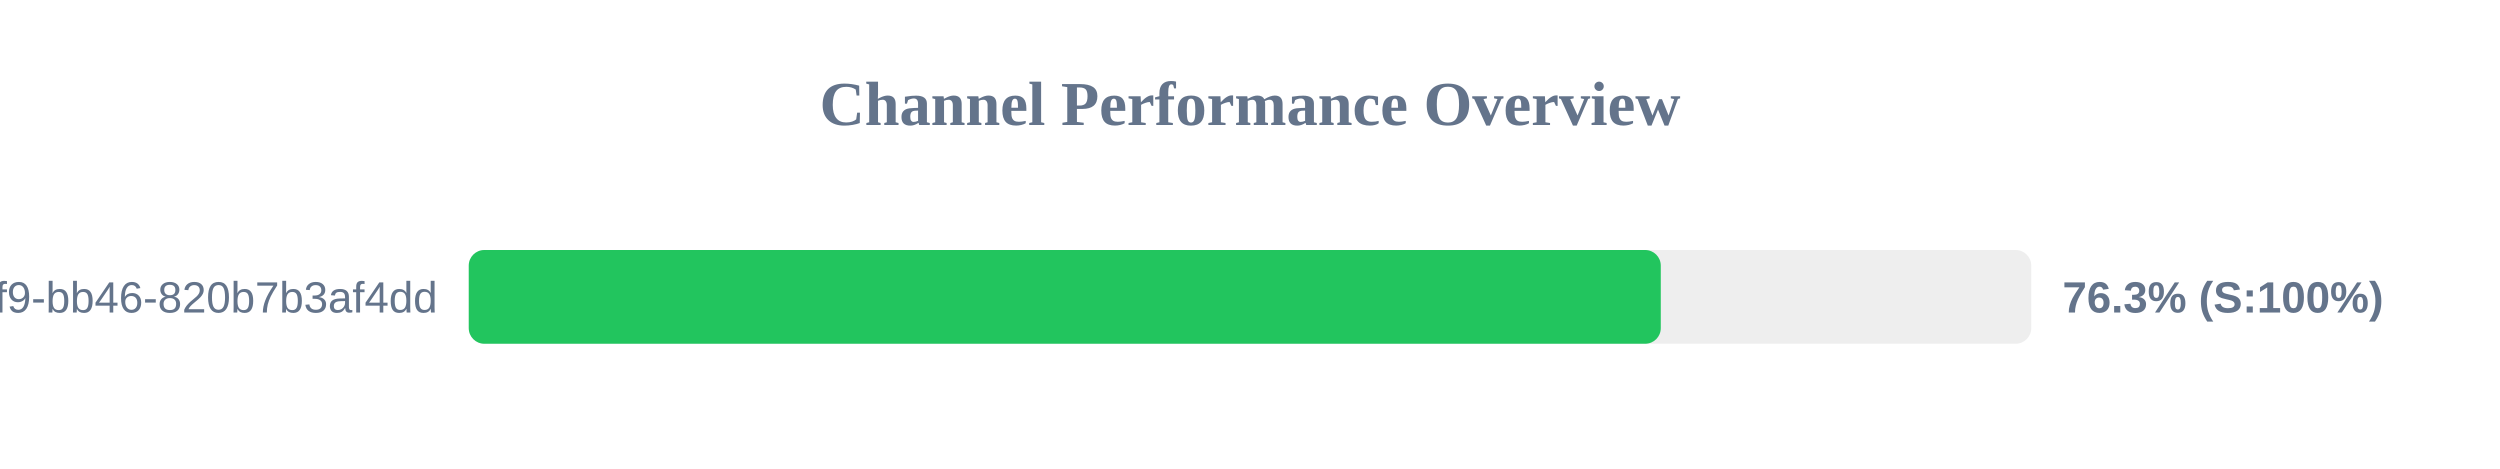
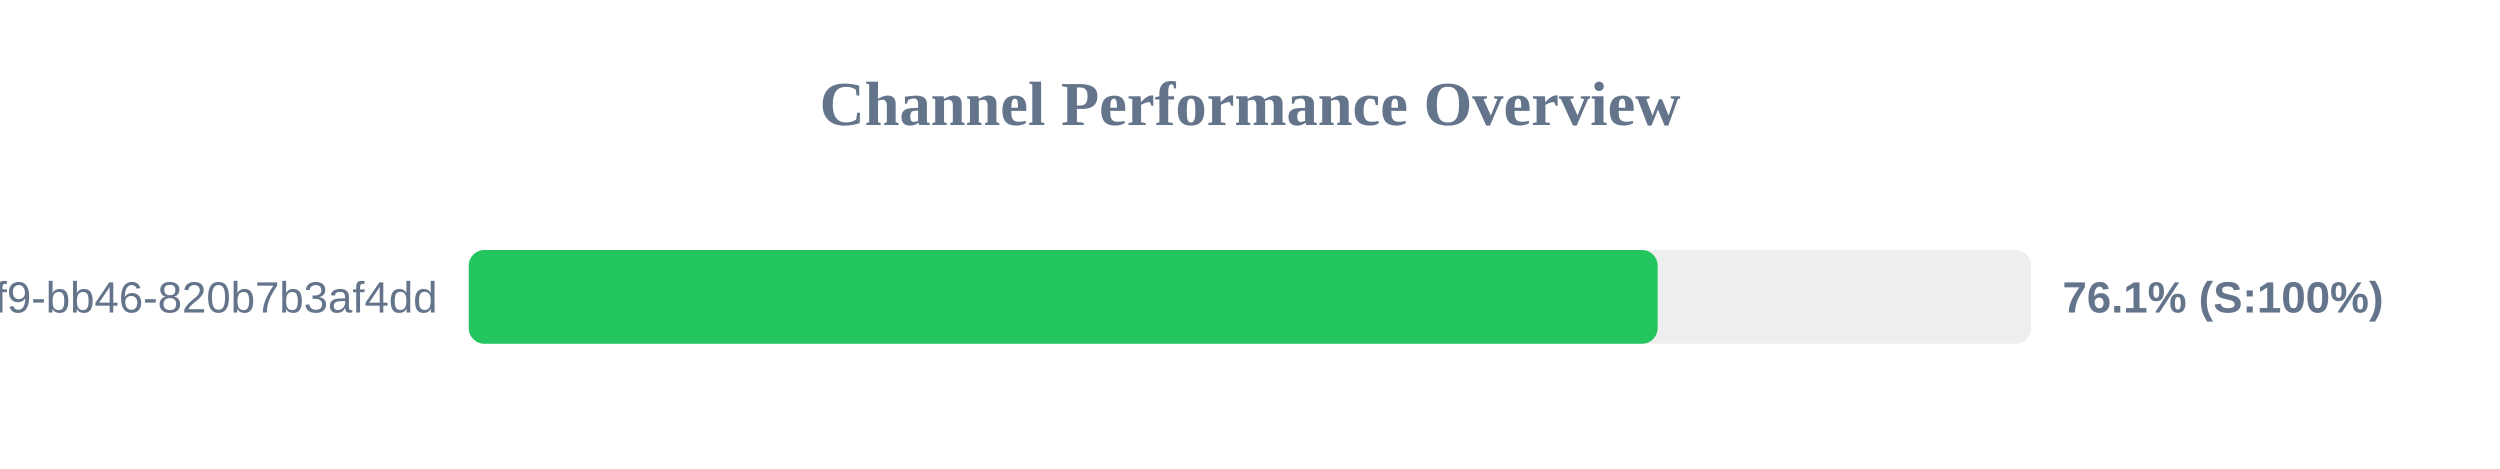
<svg xmlns="http://www.w3.org/2000/svg" width="800" height="150" version="1.1">
  <style>
        .row { font: 14px Arial; fill: #64748b; }
        .score { font: bold 14px Arial; fill: #64748b; }
    </style>
  <text x="400" y="40" text-anchor="middle" font-size="20px" font-weight="bold" fill="#64748b">Channel Performance Overview</text>
  <rect x="150" y="80" width="500" height="30" fill="#eee" rx="5" />
-   <rect x="150" y="80" width="381.45" height="30" fill="#22c55e" rx="5" />
+   <rect x="150" y="80" width="380.45" height="30" fill="#22c55e" rx="5" />
  <text x="140" y="100" text-anchor="end" class="row">?uuid=80b2ac81-ba69-41f9-bb46-820b7b3af4dd</text>
-   <text x="660" y="100" text-anchor="start" class="score">76.3% (S:100%)</text>
+   <text x="660" y="100" text-anchor="start" class="score">76.1% (S:100%)</text>
</svg>
